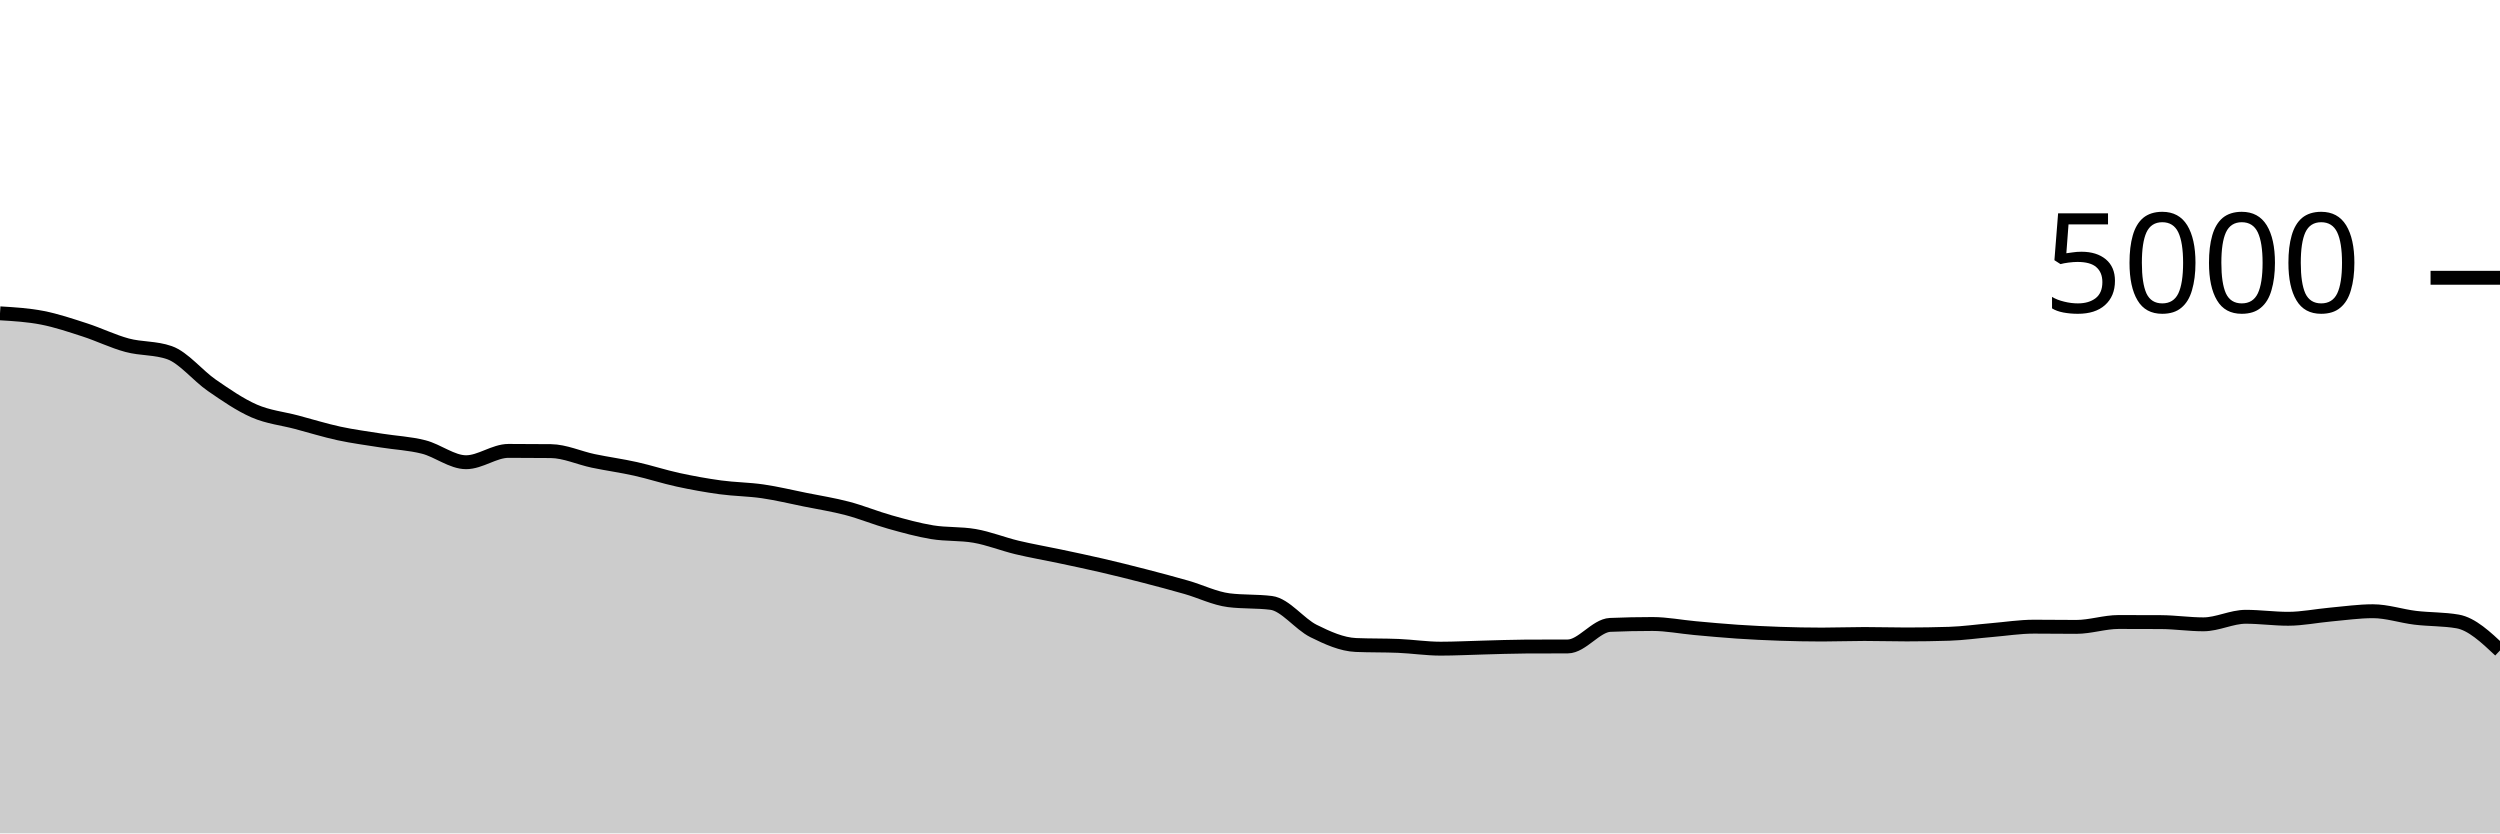
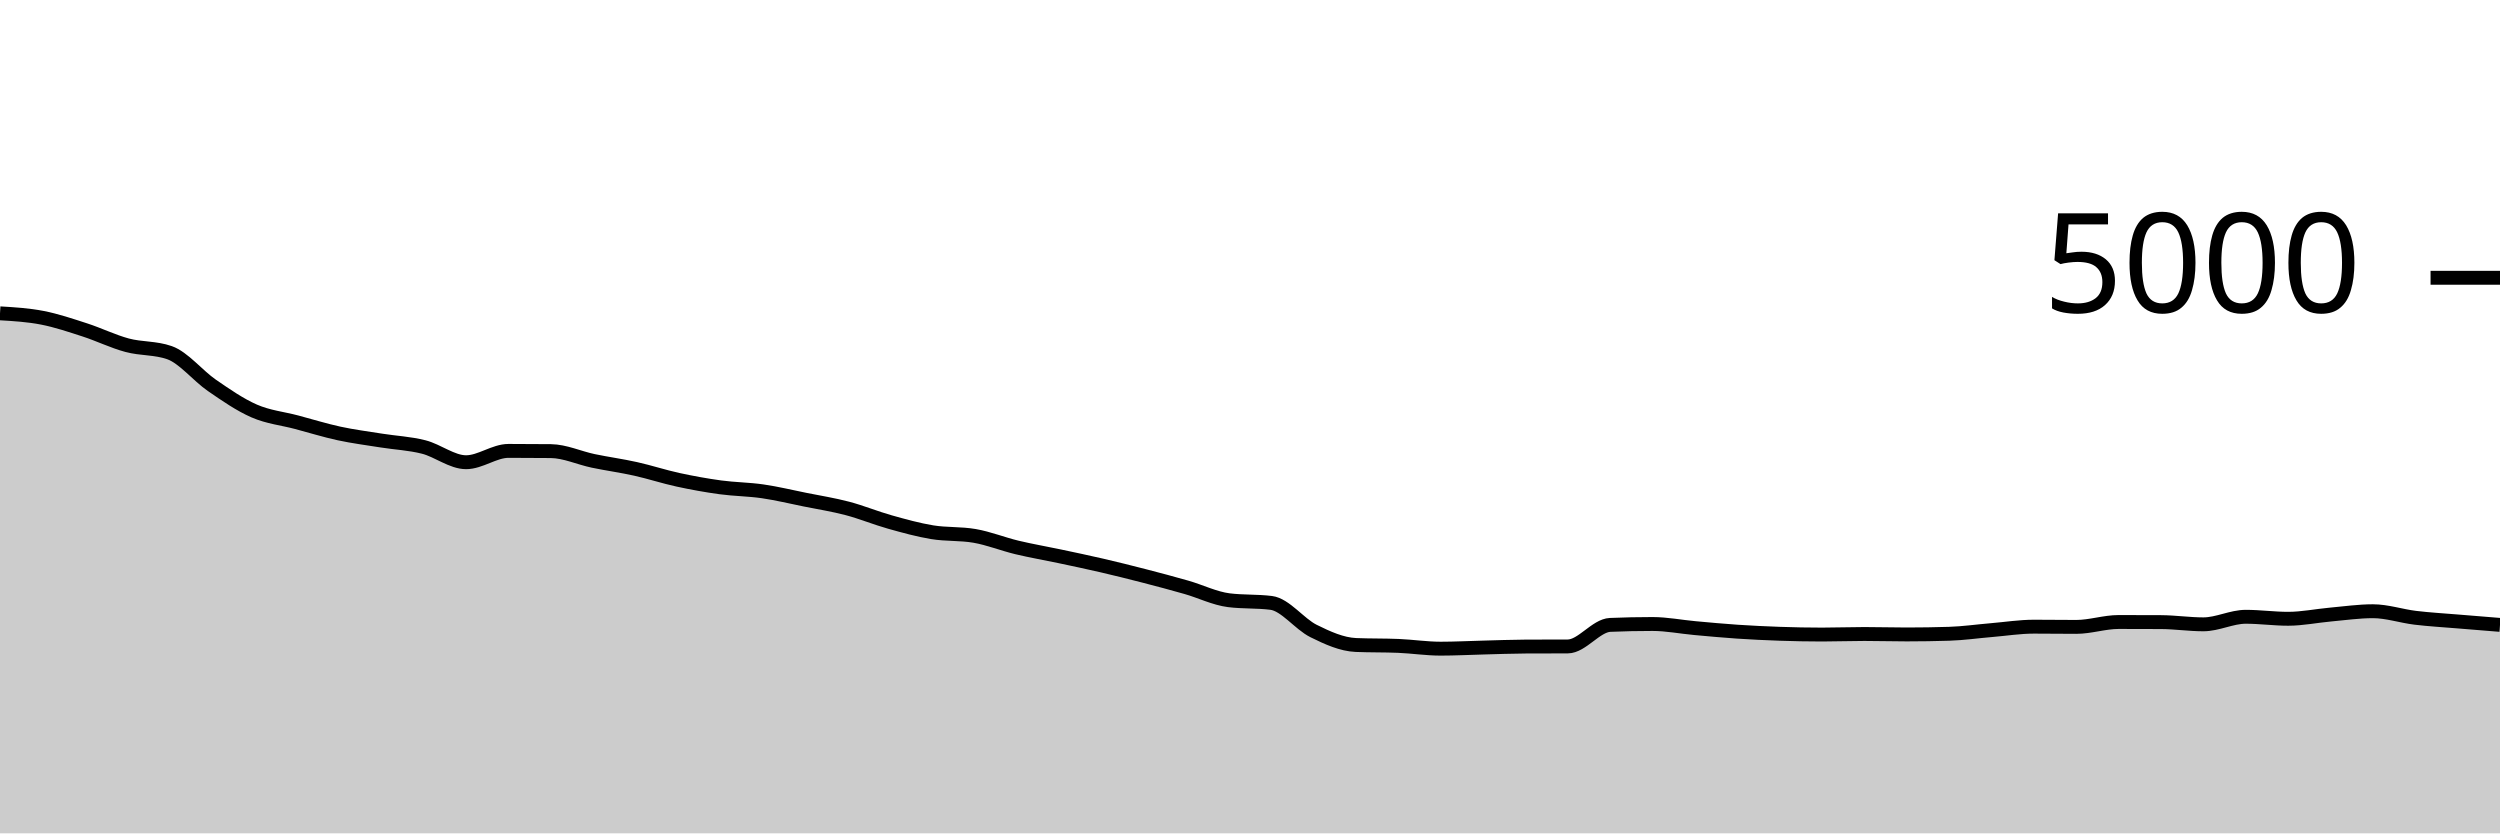
<svg xmlns="http://www.w3.org/2000/svg" viewBox="0 0 180 60">
  <g transform="translate(0,20)">
-     <path class="area" fill="rgba(0, 0, 0, 0.2)" d="M0,2.56C1.017,2.621,2.034,2.681,3.051,2.88C4.068,3.079,5.085,3.423,6.102,3.752C7.119,4.081,8.136,4.583,9.153,4.856C10.169,5.129,11.186,5.035,12.203,5.392C13.22,5.749,14.237,7.044,15.254,7.744C16.271,8.444,17.288,9.149,18.305,9.592C19.322,10.035,20.339,10.131,21.356,10.4C22.373,10.669,23.39,10.988,24.407,11.208C25.424,11.428,26.441,11.557,27.458,11.72C28.475,11.883,29.492,11.924,30.508,12.184C31.525,12.444,32.542,13.28,33.559,13.28C34.576,13.28,35.593,12.464,36.61,12.464C37.627,12.464,38.644,12.469,39.661,12.48C40.678,12.491,41.695,12.971,42.712,13.184C43.729,13.397,44.746,13.533,45.763,13.76C46.78,13.987,47.797,14.323,48.814,14.544C49.831,14.765,50.847,14.949,51.864,15.088C52.881,15.227,53.898,15.228,54.915,15.376C55.932,15.524,56.949,15.771,57.966,15.976C58.983,16.181,60,16.34,61.017,16.608C62.034,16.876,63.051,17.299,64.068,17.584C65.085,17.869,66.102,18.153,67.119,18.32C68.136,18.487,69.153,18.408,70.169,18.584C71.186,18.76,72.203,19.172,73.22,19.416C74.237,19.66,75.254,19.832,76.271,20.048C77.288,20.264,78.305,20.476,79.322,20.712C80.339,20.948,81.356,21.201,82.373,21.464C83.39,21.727,84.407,21.996,85.424,22.288C86.441,22.58,87.458,23.088,88.475,23.216C89.492,23.344,90.508,23.28,91.525,23.408C92.542,23.536,93.559,24.927,94.576,25.432C95.593,25.937,96.61,26.397,97.627,26.44C98.644,26.483,99.661,26.461,100.678,26.504C101.695,26.547,102.712,26.704,103.729,26.704C104.746,26.704,105.763,26.649,106.78,26.624C107.797,26.599,108.814,26.557,109.831,26.552C110.847,26.547,111.864,26.549,112.881,26.544C113.898,26.539,114.915,25.035,115.932,24.992C116.949,24.949,117.966,24.928,118.983,24.928C120,24.928,121.017,25.132,122.034,25.224C123.051,25.316,124.068,25.412,125.085,25.48C126.102,25.548,127.119,25.597,128.136,25.632C129.153,25.667,130.169,25.688,131.186,25.688C132.203,25.688,133.22,25.648,134.237,25.648C135.254,25.648,136.271,25.68,137.288,25.68C138.305,25.68,139.322,25.664,140.339,25.632C141.356,25.6,142.373,25.453,143.39,25.368C144.407,25.283,145.424,25.12,146.441,25.12C147.458,25.12,148.475,25.136,149.492,25.136C150.508,25.136,151.525,24.784,152.542,24.784C153.559,24.784,154.576,24.787,155.593,24.792C156.61,24.797,157.627,24.952,158.644,24.952C159.661,24.952,160.678,24.408,161.695,24.408C162.712,24.408,163.729,24.552,164.746,24.552C165.763,24.552,166.78,24.339,167.797,24.248C168.814,24.157,169.831,24.008,170.847,24.008C171.864,24.008,172.881,24.357,173.898,24.48C174.915,24.603,175.932,24.568,176.949,24.744C177.966,24.92,178.983,25.876,180,26.832L180,40C178.983,40,177.966,40,176.949,40C175.932,40,174.915,40,173.898,40C172.881,40,171.864,40,170.847,40C169.831,40,168.814,40,167.797,40C166.78,40,165.763,40,164.746,40C163.729,40,162.712,40,161.695,40C160.678,40,159.661,40,158.644,40C157.627,40,156.61,40,155.593,40C154.576,40,153.559,40,152.542,40C151.525,40,150.508,40,149.492,40C148.475,40,147.458,40,146.441,40C145.424,40,144.407,40,143.39,40C142.373,40,141.356,40,140.339,40C139.322,40,138.305,40,137.288,40C136.271,40,135.254,40,134.237,40C133.22,40,132.203,40,131.186,40C130.169,40,129.153,40,128.136,40C127.119,40,126.102,40,125.085,40C124.068,40,123.051,40,122.034,40C121.017,40,120,40,118.983,40C117.966,40,116.949,40,115.932,40C114.915,40,113.898,40,112.881,40C111.864,40,110.847,40,109.831,40C108.814,40,107.797,40,106.78,40C105.763,40,104.746,40,103.729,40C102.712,40,101.695,40,100.678,40C99.661,40,98.644,40,97.627,40C96.61,40,95.593,40,94.576,40C93.559,40,92.542,40,91.525,40C90.508,40,89.492,40,88.475,40C87.458,40,86.441,40,85.424,40C84.407,40,83.39,40,82.373,40C81.356,40,80.339,40,79.322,40C78.305,40,77.288,40,76.271,40C75.254,40,74.237,40,73.22,40C72.203,40,71.186,40,70.169,40C69.153,40,68.136,40,67.119,40C66.102,40,65.085,40,64.068,40C63.051,40,62.034,40,61.017,40C60,40,58.983,40,57.966,40C56.949,40,55.932,40,54.915,40C53.898,40,52.881,40,51.864,40C50.847,40,49.831,40,48.814,40C47.797,40,46.78,40,45.763,40C44.746,40,43.729,40,42.712,40C41.695,40,40.678,40,39.661,40C38.644,40,37.627,40,36.61,40C35.593,40,34.576,40,33.559,40C32.542,40,31.525,40,30.508,40C29.492,40,28.475,40,27.458,40C26.441,40,25.424,40,24.407,40C23.39,40,22.373,40,21.356,40C20.339,40,19.322,40,18.305,40C17.288,40,16.271,40,15.254,40C14.237,40,13.22,40,12.203,40C11.186,40,10.169,40,9.153,40C8.136,40,7.119,40,6.102,40C5.085,40,4.068,40,3.051,40C2.034,40,1.017,40,0,40Z" />
-     <path class="line" stroke="black" fill="none" d="M0,2.56C1.017,2.621,2.034,2.681,3.051,2.88C4.068,3.079,5.085,3.423,6.102,3.752C7.119,4.081,8.136,4.583,9.153,4.856C10.169,5.129,11.186,5.035,12.203,5.392C13.22,5.749,14.237,7.044,15.254,7.744C16.271,8.444,17.288,9.149,18.305,9.592C19.322,10.035,20.339,10.131,21.356,10.4C22.373,10.669,23.39,10.988,24.407,11.208C25.424,11.428,26.441,11.557,27.458,11.72C28.475,11.883,29.492,11.924,30.508,12.184C31.525,12.444,32.542,13.28,33.559,13.28C34.576,13.28,35.593,12.464,36.61,12.464C37.627,12.464,38.644,12.469,39.661,12.48C40.678,12.491,41.695,12.971,42.712,13.184C43.729,13.397,44.746,13.533,45.763,13.76C46.78,13.987,47.797,14.323,48.814,14.544C49.831,14.765,50.847,14.949,51.864,15.088C52.881,15.227,53.898,15.228,54.915,15.376C55.932,15.524,56.949,15.771,57.966,15.976C58.983,16.181,60,16.34,61.017,16.608C62.034,16.876,63.051,17.299,64.068,17.584C65.085,17.869,66.102,18.153,67.119,18.32C68.136,18.487,69.153,18.408,70.169,18.584C71.186,18.76,72.203,19.172,73.22,19.416C74.237,19.66,75.254,19.832,76.271,20.048C77.288,20.264,78.305,20.476,79.322,20.712C80.339,20.948,81.356,21.201,82.373,21.464C83.39,21.727,84.407,21.996,85.424,22.288C86.441,22.58,87.458,23.088,88.475,23.216C89.492,23.344,90.508,23.28,91.525,23.408C92.542,23.536,93.559,24.927,94.576,25.432C95.593,25.937,96.61,26.397,97.627,26.44C98.644,26.483,99.661,26.461,100.678,26.504C101.695,26.547,102.712,26.704,103.729,26.704C104.746,26.704,105.763,26.649,106.78,26.624C107.797,26.599,108.814,26.557,109.831,26.552C110.847,26.547,111.864,26.549,112.881,26.544C113.898,26.539,114.915,25.035,115.932,24.992C116.949,24.949,117.966,24.928,118.983,24.928C120,24.928,121.017,25.132,122.034,25.224C123.051,25.316,124.068,25.412,125.085,25.48C126.102,25.548,127.119,25.597,128.136,25.632C129.153,25.667,130.169,25.688,131.186,25.688C132.203,25.688,133.22,25.648,134.237,25.648C135.254,25.648,136.271,25.68,137.288,25.68C138.305,25.68,139.322,25.664,140.339,25.632C141.356,25.6,142.373,25.453,143.39,25.368C144.407,25.283,145.424,25.12,146.441,25.12C147.458,25.12,148.475,25.136,149.492,25.136C150.508,25.136,151.525,24.784,152.542,24.784C153.559,24.784,154.576,24.787,155.593,24.792C156.61,24.797,157.627,24.952,158.644,24.952C159.661,24.952,160.678,24.408,161.695,24.408C162.712,24.408,163.729,24.552,164.746,24.552C165.763,24.552,166.78,24.339,167.797,24.248C168.814,24.157,169.831,24.008,170.847,24.008C171.864,24.008,172.881,24.357,173.898,24.48C174.915,24.603,175.932,24.568,176.949,24.744C177.966,24.92,178.983,25.876,180,26.832" />
+     <path class="area" fill="rgba(0, 0, 0, 0.2)" d="M0,2.56C1.017,2.621,2.034,2.681,3.051,2.88C4.068,3.079,5.085,3.423,6.102,3.752C7.119,4.081,8.136,4.583,9.153,4.856C10.169,5.129,11.186,5.035,12.203,5.392C13.22,5.749,14.237,7.044,15.254,7.744C16.271,8.444,17.288,9.149,18.305,9.592C19.322,10.035,20.339,10.131,21.356,10.4C22.373,10.669,23.39,10.988,24.407,11.208C25.424,11.428,26.441,11.557,27.458,11.72C28.475,11.883,29.492,11.924,30.508,12.184C31.525,12.444,32.542,13.28,33.559,13.28C34.576,13.28,35.593,12.464,36.61,12.464C37.627,12.464,38.644,12.469,39.661,12.48C40.678,12.491,41.695,12.971,42.712,13.184C43.729,13.397,44.746,13.533,45.763,13.76C46.78,13.987,47.797,14.323,48.814,14.544C49.831,14.765,50.847,14.949,51.864,15.088C52.881,15.227,53.898,15.228,54.915,15.376C55.932,15.524,56.949,15.771,57.966,15.976C58.983,16.181,60,16.34,61.017,16.608C62.034,16.876,63.051,17.299,64.068,17.584C65.085,17.869,66.102,18.153,67.119,18.32C68.136,18.487,69.153,18.408,70.169,18.584C71.186,18.76,72.203,19.172,73.22,19.416C74.237,19.66,75.254,19.832,76.271,20.048C77.288,20.264,78.305,20.476,79.322,20.712C80.339,20.948,81.356,21.201,82.373,21.464C83.39,21.727,84.407,21.996,85.424,22.288C86.441,22.58,87.458,23.088,88.475,23.216C89.492,23.344,90.508,23.28,91.525,23.408C92.542,23.536,93.559,24.927,94.576,25.432C95.593,25.937,96.61,26.397,97.627,26.44C98.644,26.483,99.661,26.461,100.678,26.504C101.695,26.547,102.712,26.704,103.729,26.704C104.746,26.704,105.763,26.649,106.78,26.624C107.797,26.599,108.814,26.557,109.831,26.552C110.847,26.547,111.864,26.549,112.881,26.544C113.898,26.539,114.915,25.035,115.932,24.992C116.949,24.949,117.966,24.928,118.983,24.928C120,24.928,121.017,25.132,122.034,25.224C123.051,25.316,124.068,25.412,125.085,25.48C126.102,25.548,127.119,25.597,128.136,25.632C129.153,25.667,130.169,25.688,131.186,25.688C132.203,25.688,133.22,25.648,134.237,25.648C135.254,25.648,136.271,25.68,137.288,25.68C138.305,25.68,139.322,25.664,140.339,25.632C141.356,25.6,142.373,25.453,143.39,25.368C144.407,25.283,145.424,25.12,146.441,25.12C147.458,25.12,148.475,25.136,149.492,25.136C150.508,25.136,151.525,24.784,152.542,24.784C153.559,24.784,154.576,24.787,155.593,24.792C156.61,24.797,157.627,24.952,158.644,24.952C159.661,24.952,160.678,24.408,161.695,24.408C162.712,24.408,163.729,24.552,164.746,24.552C165.763,24.552,166.78,24.339,167.797,24.248C168.814,24.157,169.831,24.008,170.847,24.008C171.864,24.008,172.881,24.357,173.898,24.48C174.915,24.603,175.932,24.659,176.949,24.744C177.966,24.829,178.983,24.911,180,24.992L180,40C178.983,40,177.966,40,176.949,40C175.932,40,174.915,40,173.898,40C172.881,40,171.864,40,170.847,40C169.831,40,168.814,40,167.797,40C166.78,40,165.763,40,164.746,40C163.729,40,162.712,40,161.695,40C160.678,40,159.661,40,158.644,40C157.627,40,156.61,40,155.593,40C154.576,40,153.559,40,152.542,40C151.525,40,150.508,40,149.492,40C148.475,40,147.458,40,146.441,40C145.424,40,144.407,40,143.39,40C142.373,40,141.356,40,140.339,40C139.322,40,138.305,40,137.288,40C136.271,40,135.254,40,134.237,40C133.22,40,132.203,40,131.186,40C130.169,40,129.153,40,128.136,40C127.119,40,126.102,40,125.085,40C124.068,40,123.051,40,122.034,40C121.017,40,120,40,118.983,40C117.966,40,116.949,40,115.932,40C114.915,40,113.898,40,112.881,40C111.864,40,110.847,40,109.831,40C108.814,40,107.797,40,106.78,40C105.763,40,104.746,40,103.729,40C102.712,40,101.695,40,100.678,40C99.661,40,98.644,40,97.627,40C96.61,40,95.593,40,94.576,40C93.559,40,92.542,40,91.525,40C90.508,40,89.492,40,88.475,40C87.458,40,86.441,40,85.424,40C84.407,40,83.39,40,82.373,40C81.356,40,80.339,40,79.322,40C78.305,40,77.288,40,76.271,40C75.254,40,74.237,40,73.22,40C72.203,40,71.186,40,70.169,40C69.153,40,68.136,40,67.119,40C66.102,40,65.085,40,64.068,40C63.051,40,62.034,40,61.017,40C60,40,58.983,40,57.966,40C56.949,40,55.932,40,54.915,40C53.898,40,52.881,40,51.864,40C50.847,40,49.831,40,48.814,40C47.797,40,46.78,40,45.763,40C44.746,40,43.729,40,42.712,40C41.695,40,40.678,40,39.661,40C38.644,40,37.627,40,36.61,40C35.593,40,34.576,40,33.559,40C32.542,40,31.525,40,30.508,40C29.492,40,28.475,40,27.458,40C26.441,40,25.424,40,24.407,40C23.39,40,22.373,40,21.356,40C20.339,40,19.322,40,18.305,40C17.288,40,16.271,40,15.254,40C14.237,40,13.22,40,12.203,40C11.186,40,10.169,40,9.153,40C8.136,40,7.119,40,6.102,40C5.085,40,4.068,40,3.051,40C2.034,40,1.017,40,0,40Z" />
+     <path class="line" stroke="black" fill="none" d="M0,2.56C1.017,2.621,2.034,2.681,3.051,2.88C4.068,3.079,5.085,3.423,6.102,3.752C7.119,4.081,8.136,4.583,9.153,4.856C10.169,5.129,11.186,5.035,12.203,5.392C13.22,5.749,14.237,7.044,15.254,7.744C16.271,8.444,17.288,9.149,18.305,9.592C19.322,10.035,20.339,10.131,21.356,10.4C22.373,10.669,23.39,10.988,24.407,11.208C25.424,11.428,26.441,11.557,27.458,11.72C28.475,11.883,29.492,11.924,30.508,12.184C31.525,12.444,32.542,13.28,33.559,13.28C34.576,13.28,35.593,12.464,36.61,12.464C37.627,12.464,38.644,12.469,39.661,12.48C40.678,12.491,41.695,12.971,42.712,13.184C43.729,13.397,44.746,13.533,45.763,13.76C46.78,13.987,47.797,14.323,48.814,14.544C49.831,14.765,50.847,14.949,51.864,15.088C52.881,15.227,53.898,15.228,54.915,15.376C55.932,15.524,56.949,15.771,57.966,15.976C58.983,16.181,60,16.34,61.017,16.608C62.034,16.876,63.051,17.299,64.068,17.584C65.085,17.869,66.102,18.153,67.119,18.32C68.136,18.487,69.153,18.408,70.169,18.584C71.186,18.76,72.203,19.172,73.22,19.416C74.237,19.66,75.254,19.832,76.271,20.048C77.288,20.264,78.305,20.476,79.322,20.712C80.339,20.948,81.356,21.201,82.373,21.464C83.39,21.727,84.407,21.996,85.424,22.288C86.441,22.58,87.458,23.088,88.475,23.216C89.492,23.344,90.508,23.28,91.525,23.408C92.542,23.536,93.559,24.927,94.576,25.432C95.593,25.937,96.61,26.397,97.627,26.44C98.644,26.483,99.661,26.461,100.678,26.504C101.695,26.547,102.712,26.704,103.729,26.704C104.746,26.704,105.763,26.649,106.78,26.624C107.797,26.599,108.814,26.557,109.831,26.552C110.847,26.547,111.864,26.549,112.881,26.544C113.898,26.539,114.915,25.035,115.932,24.992C116.949,24.949,117.966,24.928,118.983,24.928C120,24.928,121.017,25.132,122.034,25.224C123.051,25.316,124.068,25.412,125.085,25.48C126.102,25.548,127.119,25.597,128.136,25.632C129.153,25.667,130.169,25.688,131.186,25.688C132.203,25.688,133.22,25.648,134.237,25.648C135.254,25.648,136.271,25.68,137.288,25.68C138.305,25.68,139.322,25.664,140.339,25.632C141.356,25.6,142.373,25.453,143.39,25.368C144.407,25.283,145.424,25.12,146.441,25.12C147.458,25.12,148.475,25.136,149.492,25.136C150.508,25.136,151.525,24.784,152.542,24.784C153.559,24.784,154.576,24.787,155.593,24.792C156.61,24.797,157.627,24.952,158.644,24.952C159.661,24.952,160.678,24.408,161.695,24.408C162.712,24.408,163.729,24.552,164.746,24.552C165.763,24.552,166.78,24.339,167.797,24.248C168.814,24.157,169.831,24.008,170.847,24.008C171.864,24.008,172.881,24.357,173.898,24.48C174.915,24.603,175.932,24.659,176.949,24.744C177.966,24.829,178.983,24.911,180,24.992" />
    <path class="axis-ceiling" stroke-width="1" stroke="black" fill="none" d="M175,0L180,0" />
    <text class="axis-ceiling-label" font-family="sans-serif" text-anchor="end" font-size="10px" x="170" y="2.5">5000</text>
  </g>
</svg>
